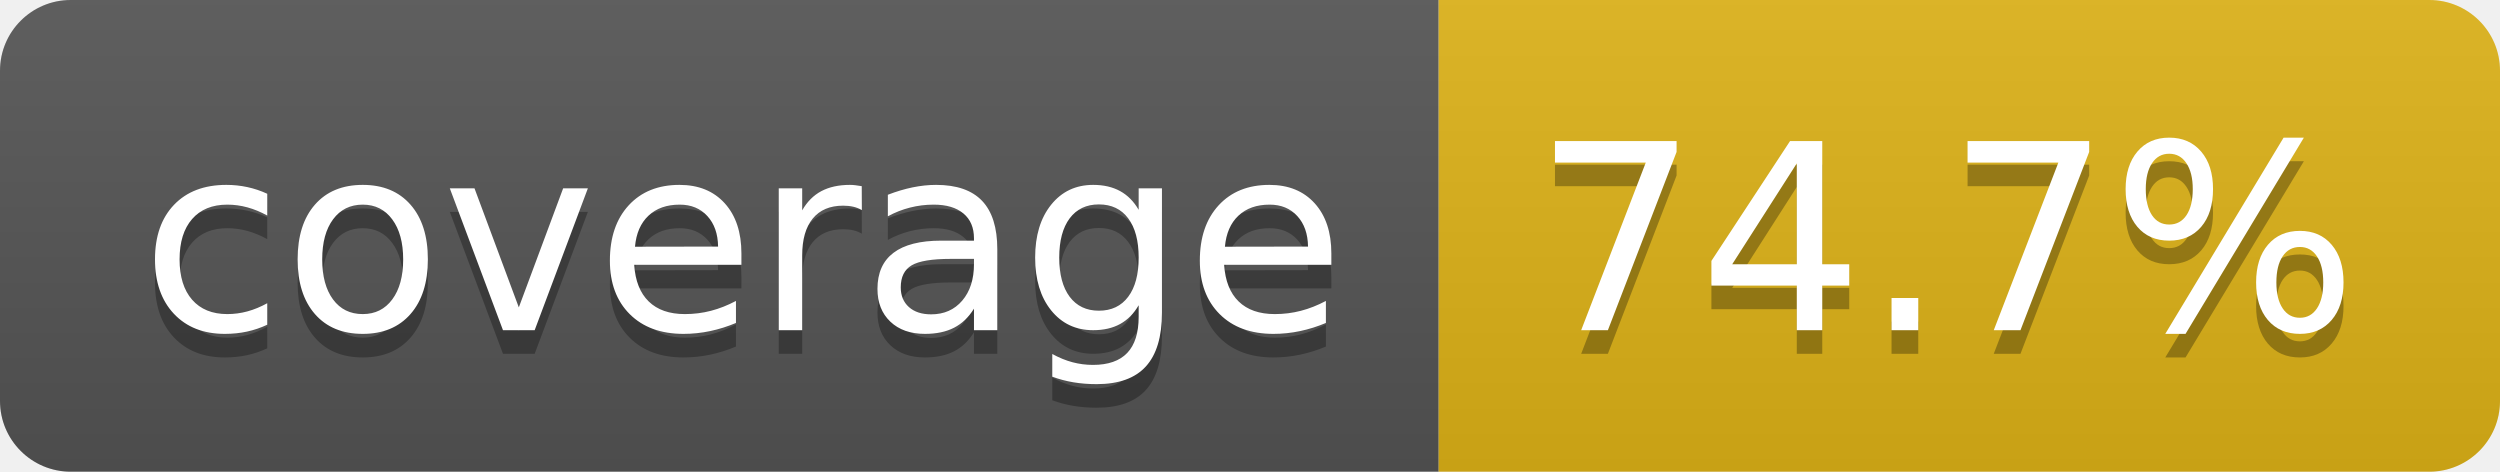
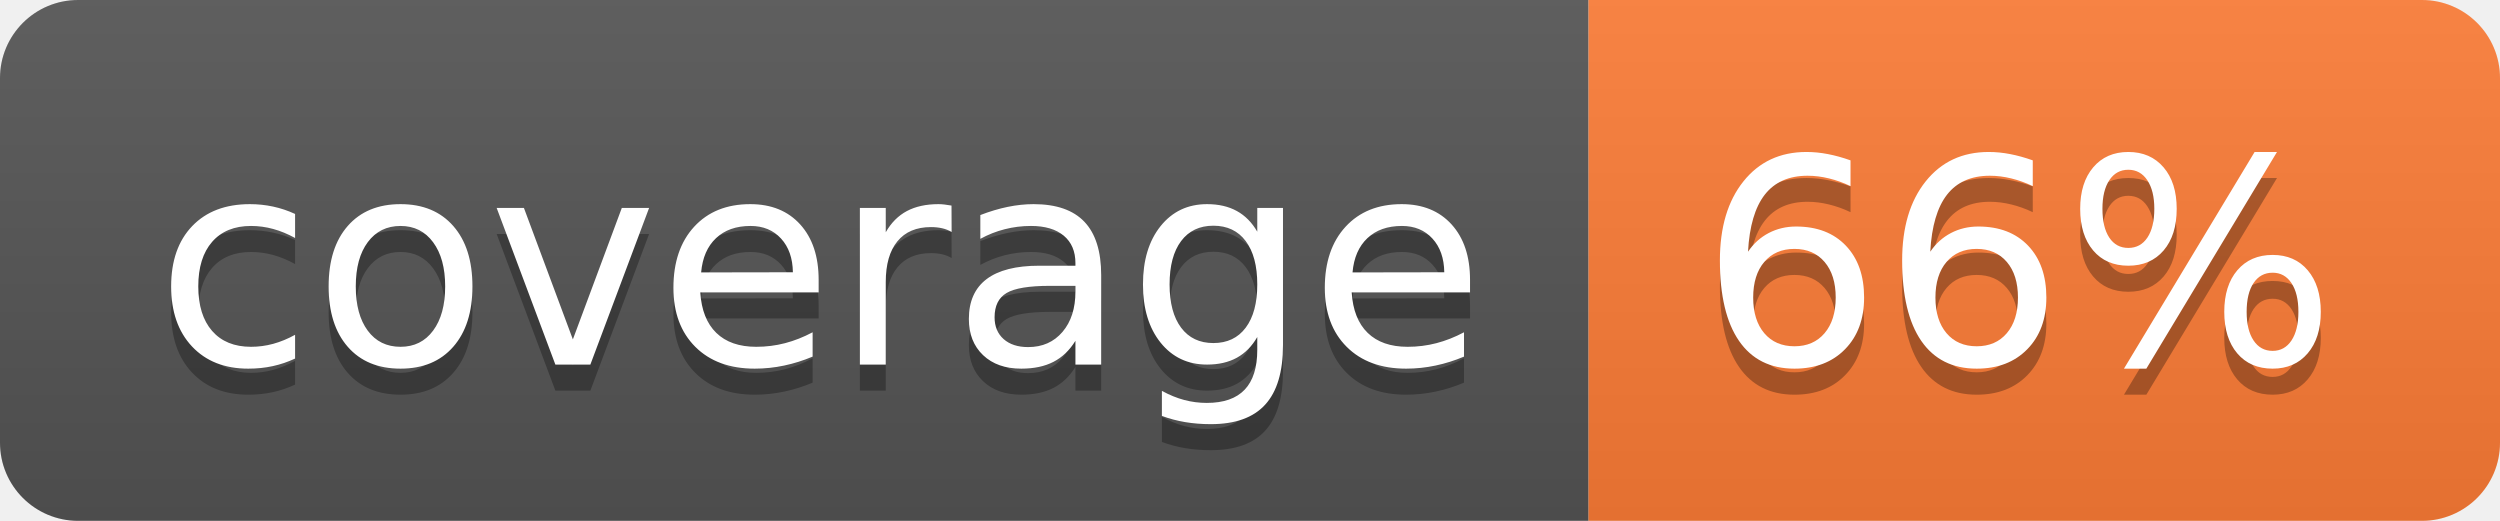
- <svg xmlns="http://www.w3.org/2000/svg" width="106" height="20" role="img" aria-label="coverage: 74.7%">
+ <svg xmlns="http://www.w3.org/2000/svg" width="96" height="20" role="img" aria-label="coverage: 66%">
  <linearGradient id="s" x2="0" y2="100%">
    <stop offset="0" stop-color="#bbb" stop-opacity=".1" />
    <stop offset="1" stop-opacity=".1" />
  </linearGradient>
  <clipPath id="r">
-     <rect width="106" height="20" rx="3" fill="#fff" />
+     <rect width="96" height="20" rx="3" fill="#fff" />
  </clipPath>
  <g clip-path="url(#r)">
    <rect width="61" height="20" fill="#555" />
-     <rect x="61" width="45" height="20" fill="#dfb317" />
-     <rect width="106" height="20" fill="url(#s)" />
+     <rect x="61" width="35" height="20" fill="#fe7d37" />
+     <rect width="96" height="20" fill="url(#s)" />
  </g>
  <g fill="#fff" text-anchor="middle" font-family="Verdana,Geneva,DejaVu Sans,sans-serif" text-rendering="geometricPrecision" font-size="110">
    <text aria-hidden="true" x="315" y="150" fill="#010101" fill-opacity=".3" transform="scale(.1)" textLength="512">coverage</text>
    <text x="315" y="140" transform="scale(.1)" fill="#fff" textLength="512">coverage</text>
-     <text aria-hidden="true" x="825" y="150" fill="#010101" fill-opacity=".3" transform="scale(.1)" textLength="350">74.7%</text>
-     <text x="825" y="140" transform="scale(.1)" fill="#fff" textLength="350">74.7%</text>
+     <text aria-hidden="true" x="775" y="150" fill="#010101" fill-opacity=".3" transform="scale(.1)" textLength="245">66%</text>
+     <text x="775" y="140" transform="scale(.1)" fill="#fff" textLength="245">66%</text>
  </g>
</svg>
